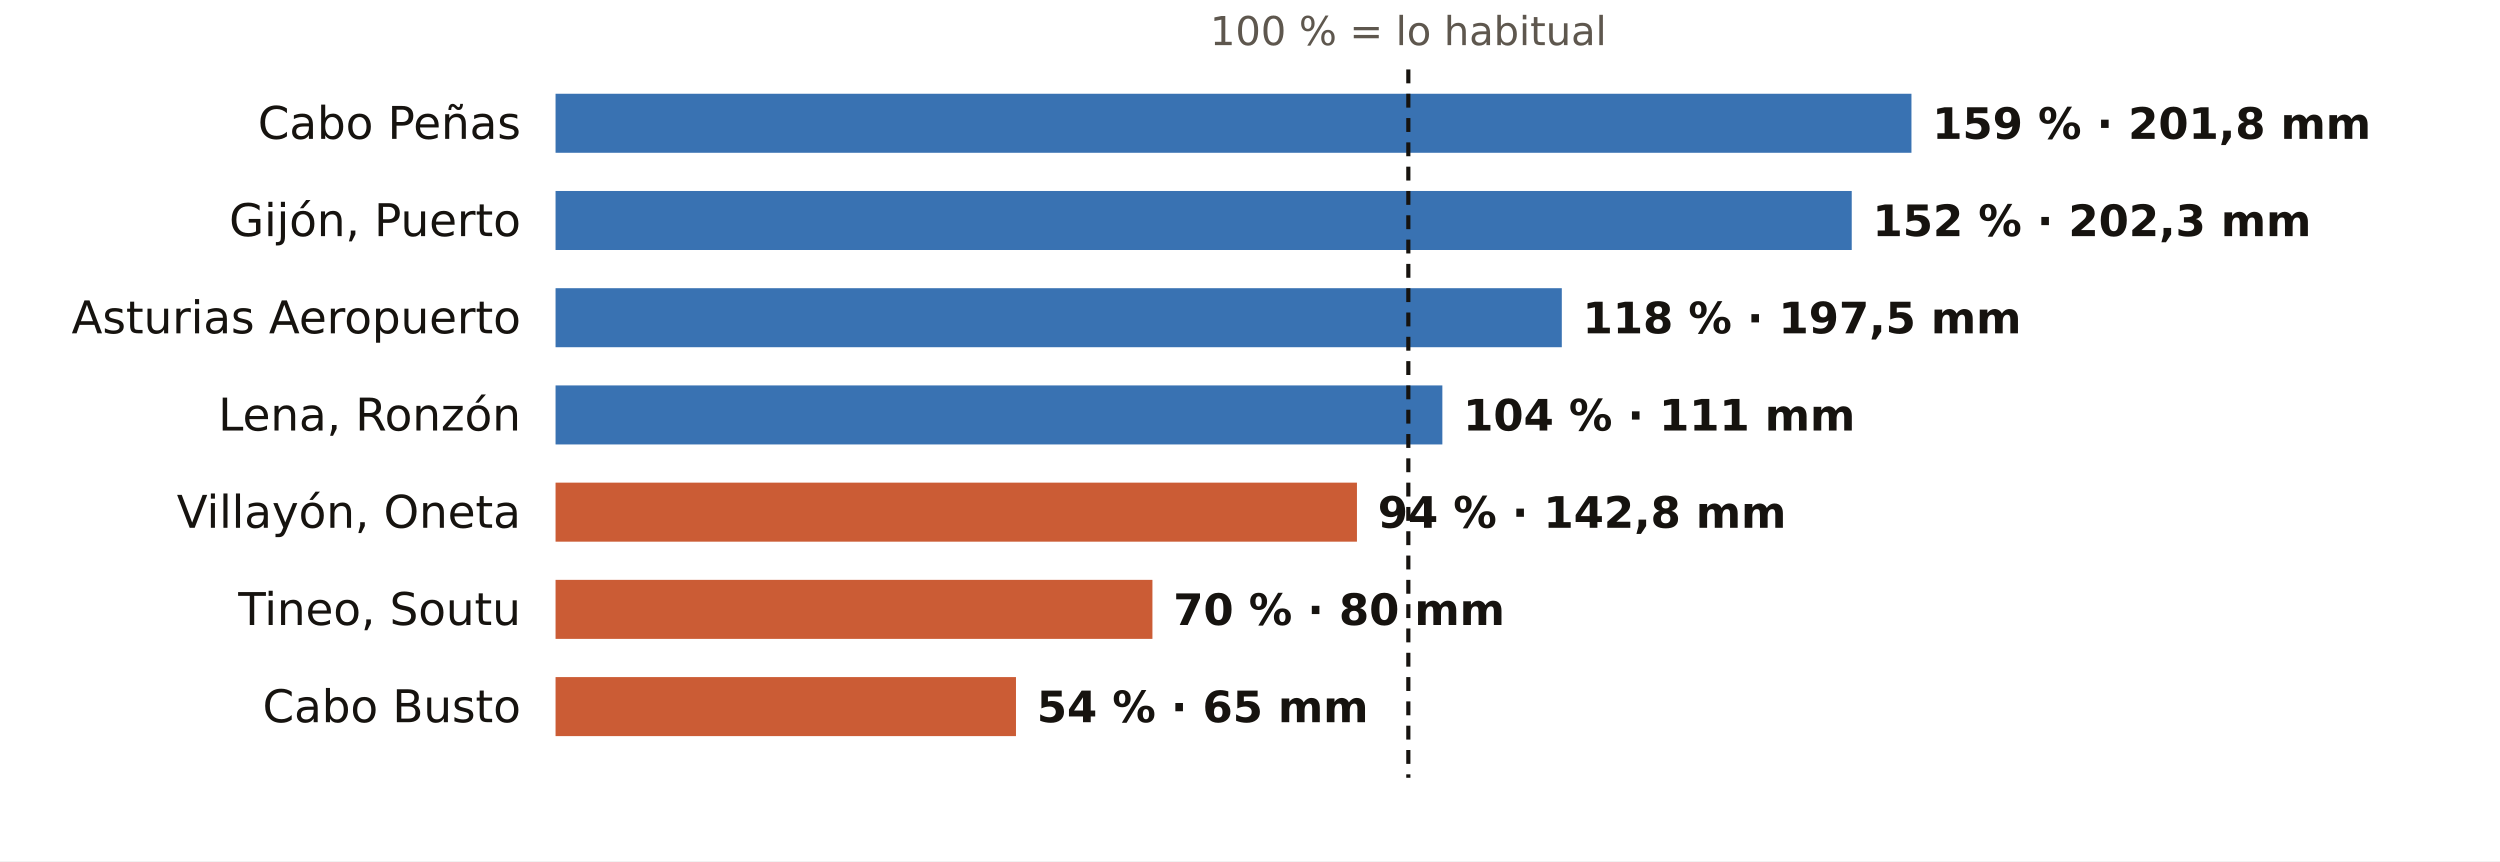
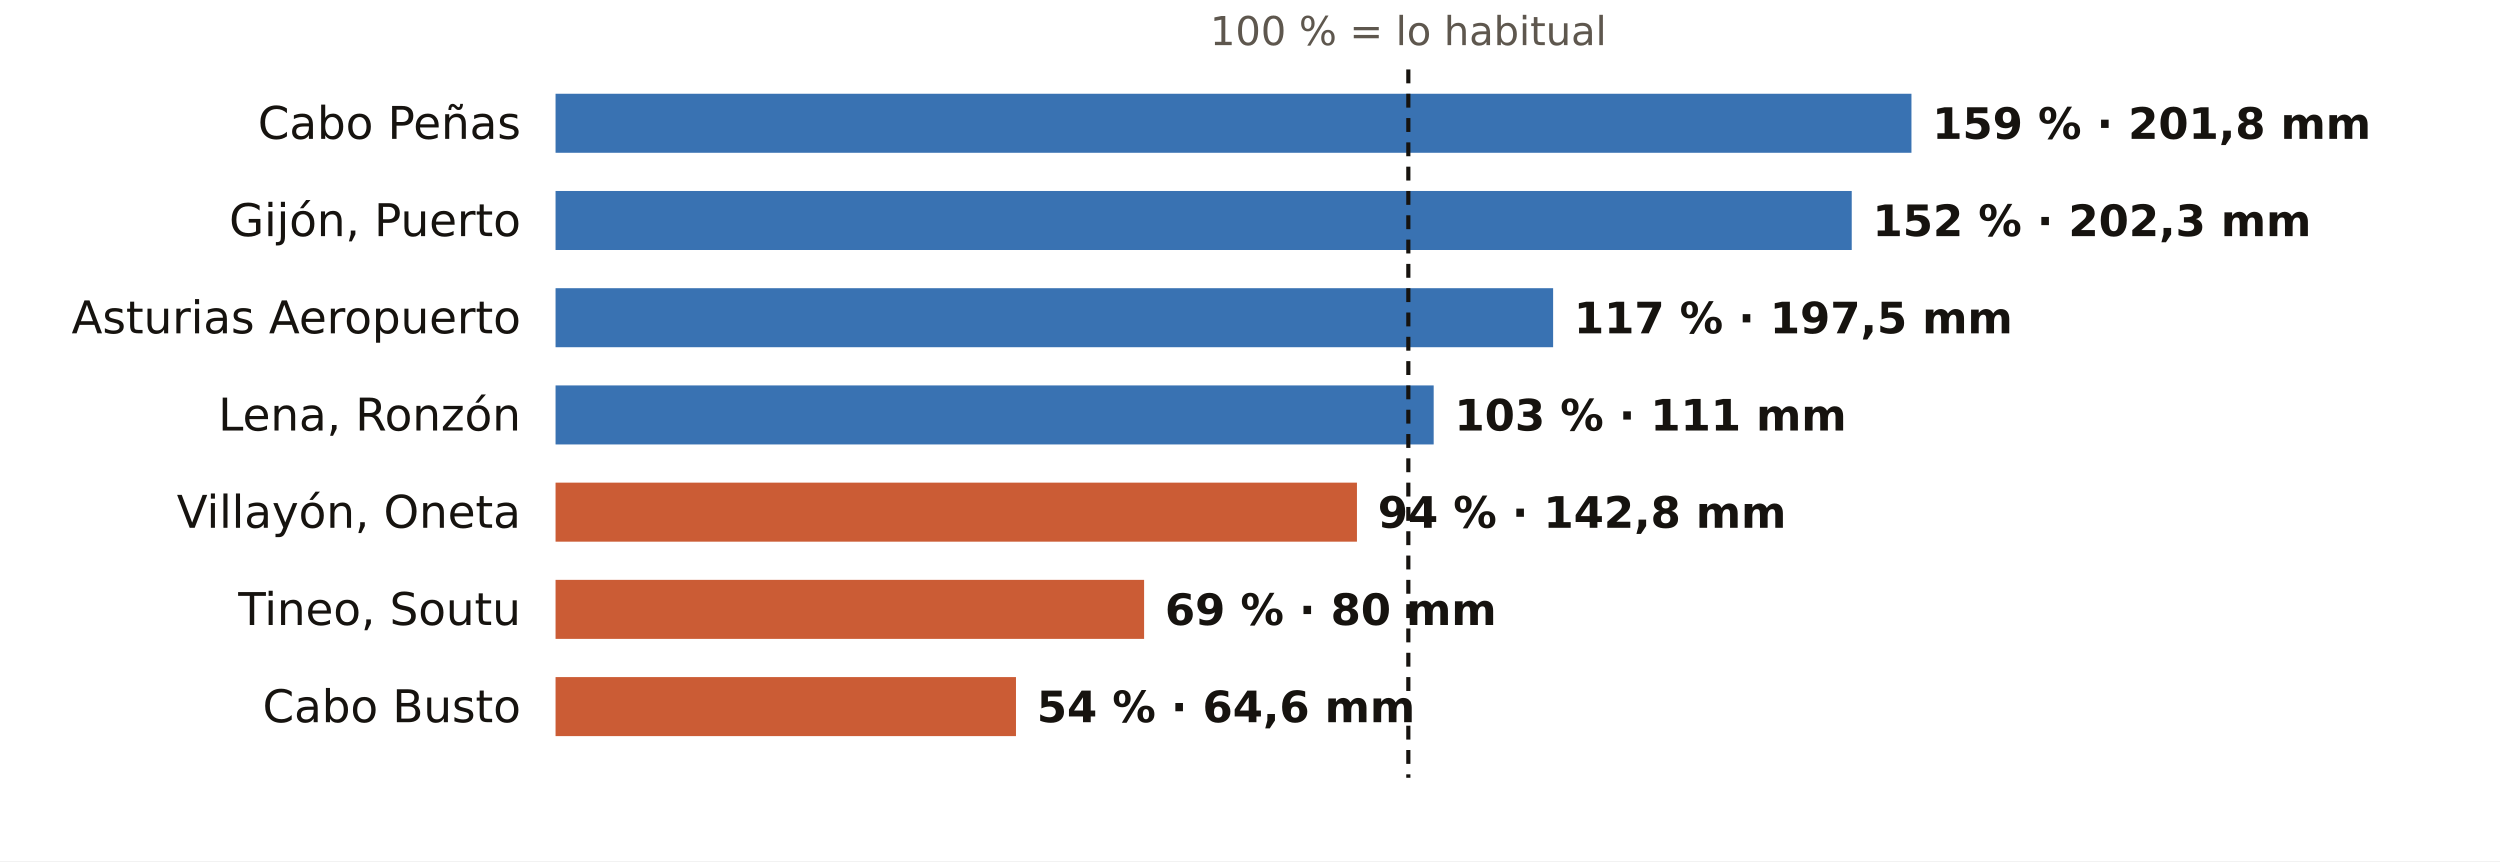
<svg xmlns="http://www.w3.org/2000/svg" viewBox="0 0 720 248" width="720" height="248" role="img" aria-label="El otoño en los pluviómetros de AEMET de Asturias: % de lo habitual">
  <rect width="720" height="248" fill="#FFFFFF" />
  <text x="405.6" y="13.0" font-size="11.5" fill="#5E574E" text-anchor="middle" font-weight="400" font-family="Public Sans, DejaVu Sans, Arial, sans-serif">100 % = lo habitual</text>
  <text x="150.0" y="40.0" font-size="13" fill="#16130F" text-anchor="end" font-weight="500" font-family="Public Sans, DejaVu Sans, Arial, sans-serif">Cabo Peñas</text>
  <rect x="160" y="27" width="390.5" height="17" fill="#1F5FA8" opacity="0.88" />
  <text x="556.5" y="40.0" font-size="12.5" fill="#16130F" text-anchor="start" font-weight="600" font-family="Public Sans, DejaVu Sans, Arial, sans-serif">159 % · 201,8 mm</text>
  <text x="150.0" y="68.0" font-size="13" fill="#16130F" text-anchor="end" font-weight="500" font-family="Public Sans, DejaVu Sans, Arial, sans-serif">Gijón, Puerto</text>
  <rect x="160" y="55" width="373.3" height="17" fill="#1F5FA8" opacity="0.88" />
  <text x="539.3" y="68.0" font-size="12.5" fill="#16130F" text-anchor="start" font-weight="600" font-family="Public Sans, DejaVu Sans, Arial, sans-serif">152 % · 202,3 mm</text>
  <text x="150.0" y="96.0" font-size="13" fill="#16130F" text-anchor="end" font-weight="500" font-family="Public Sans, DejaVu Sans, Arial, sans-serif">Asturias Aeropuerto</text>
-   <rect x="160" y="83" width="289.8" height="17" fill="#1F5FA8" opacity="0.88" />
-   <text x="455.8" y="96.0" font-size="12.5" fill="#16130F" text-anchor="start" font-weight="600" font-family="Public Sans, DejaVu Sans, Arial, sans-serif">118 % · 197,5 mm</text>
+   <rect x="160" y="83" width="287.3" height="17" fill="#1F5FA8" opacity="0.88" />
+   <text x="453.3" y="96.0" font-size="12.5" fill="#16130F" text-anchor="start" font-weight="600" font-family="Public Sans, DejaVu Sans, Arial, sans-serif">117 % · 197,5 mm</text>
  <text x="150.0" y="124.0" font-size="13" fill="#16130F" text-anchor="end" font-weight="500" font-family="Public Sans, DejaVu Sans, Arial, sans-serif">Lena, Ronzón</text>
-   <rect x="160" y="111" width="255.4" height="17" fill="#1F5FA8" opacity="0.88" />
-   <text x="421.4" y="124.0" font-size="12.5" fill="#16130F" text-anchor="start" font-weight="600" font-family="Public Sans, DejaVu Sans, Arial, sans-serif">104 % · 111 mm</text>
+   <rect x="160" y="111" width="252.9" height="17" fill="#1F5FA8" opacity="0.88" />
+   <text x="418.9" y="124.0" font-size="12.5" fill="#16130F" text-anchor="start" font-weight="600" font-family="Public Sans, DejaVu Sans, Arial, sans-serif">103 % · 111 mm</text>
  <text x="150.0" y="152.0" font-size="13" fill="#16130F" text-anchor="end" font-weight="500" font-family="Public Sans, DejaVu Sans, Arial, sans-serif">Villayón, Oneta</text>
  <rect x="160" y="139" width="230.8" height="17" fill="#C4461A" opacity="0.88" />
  <text x="396.8" y="152.0" font-size="12.5" fill="#16130F" text-anchor="start" font-weight="600" font-family="Public Sans, DejaVu Sans, Arial, sans-serif">94 % · 142,8 mm</text>
  <text x="150.0" y="180.0" font-size="13" fill="#16130F" text-anchor="end" font-weight="500" font-family="Public Sans, DejaVu Sans, Arial, sans-serif">Tineo, Soutu</text>
-   <rect x="160" y="167" width="171.9" height="17" fill="#C4461A" opacity="0.88" />
-   <text x="337.9" y="180.0" font-size="12.5" fill="#16130F" text-anchor="start" font-weight="600" font-family="Public Sans, DejaVu Sans, Arial, sans-serif">70 % · 80 mm</text>
+   <rect x="160" y="167" width="169.5" height="17" fill="#C4461A" opacity="0.88" />
+   <text x="335.5" y="180.0" font-size="12.5" fill="#16130F" text-anchor="start" font-weight="600" font-family="Public Sans, DejaVu Sans, Arial, sans-serif">69 % · 80 mm</text>
  <text x="150.0" y="208.0" font-size="13" fill="#16130F" text-anchor="end" font-weight="500" font-family="Public Sans, DejaVu Sans, Arial, sans-serif">Cabo Busto</text>
  <rect x="160" y="195" width="132.6" height="17" fill="#C4461A" opacity="0.88" />
-   <text x="298.6" y="208.0" font-size="12.5" fill="#16130F" text-anchor="start" font-weight="600" font-family="Public Sans, DejaVu Sans, Arial, sans-serif">54 % · 65 mm</text>
+   <text x="298.6" y="208.0" font-size="12.5" fill="#16130F" text-anchor="start" font-weight="600" font-family="Public Sans, DejaVu Sans, Arial, sans-serif">54 % · 64,6 mm</text>
  <line x1="405.6" x2="405.6" y1="20" y2="224" stroke="#16130F" stroke-width="1.2" stroke-dasharray="4 3" />
</svg>
